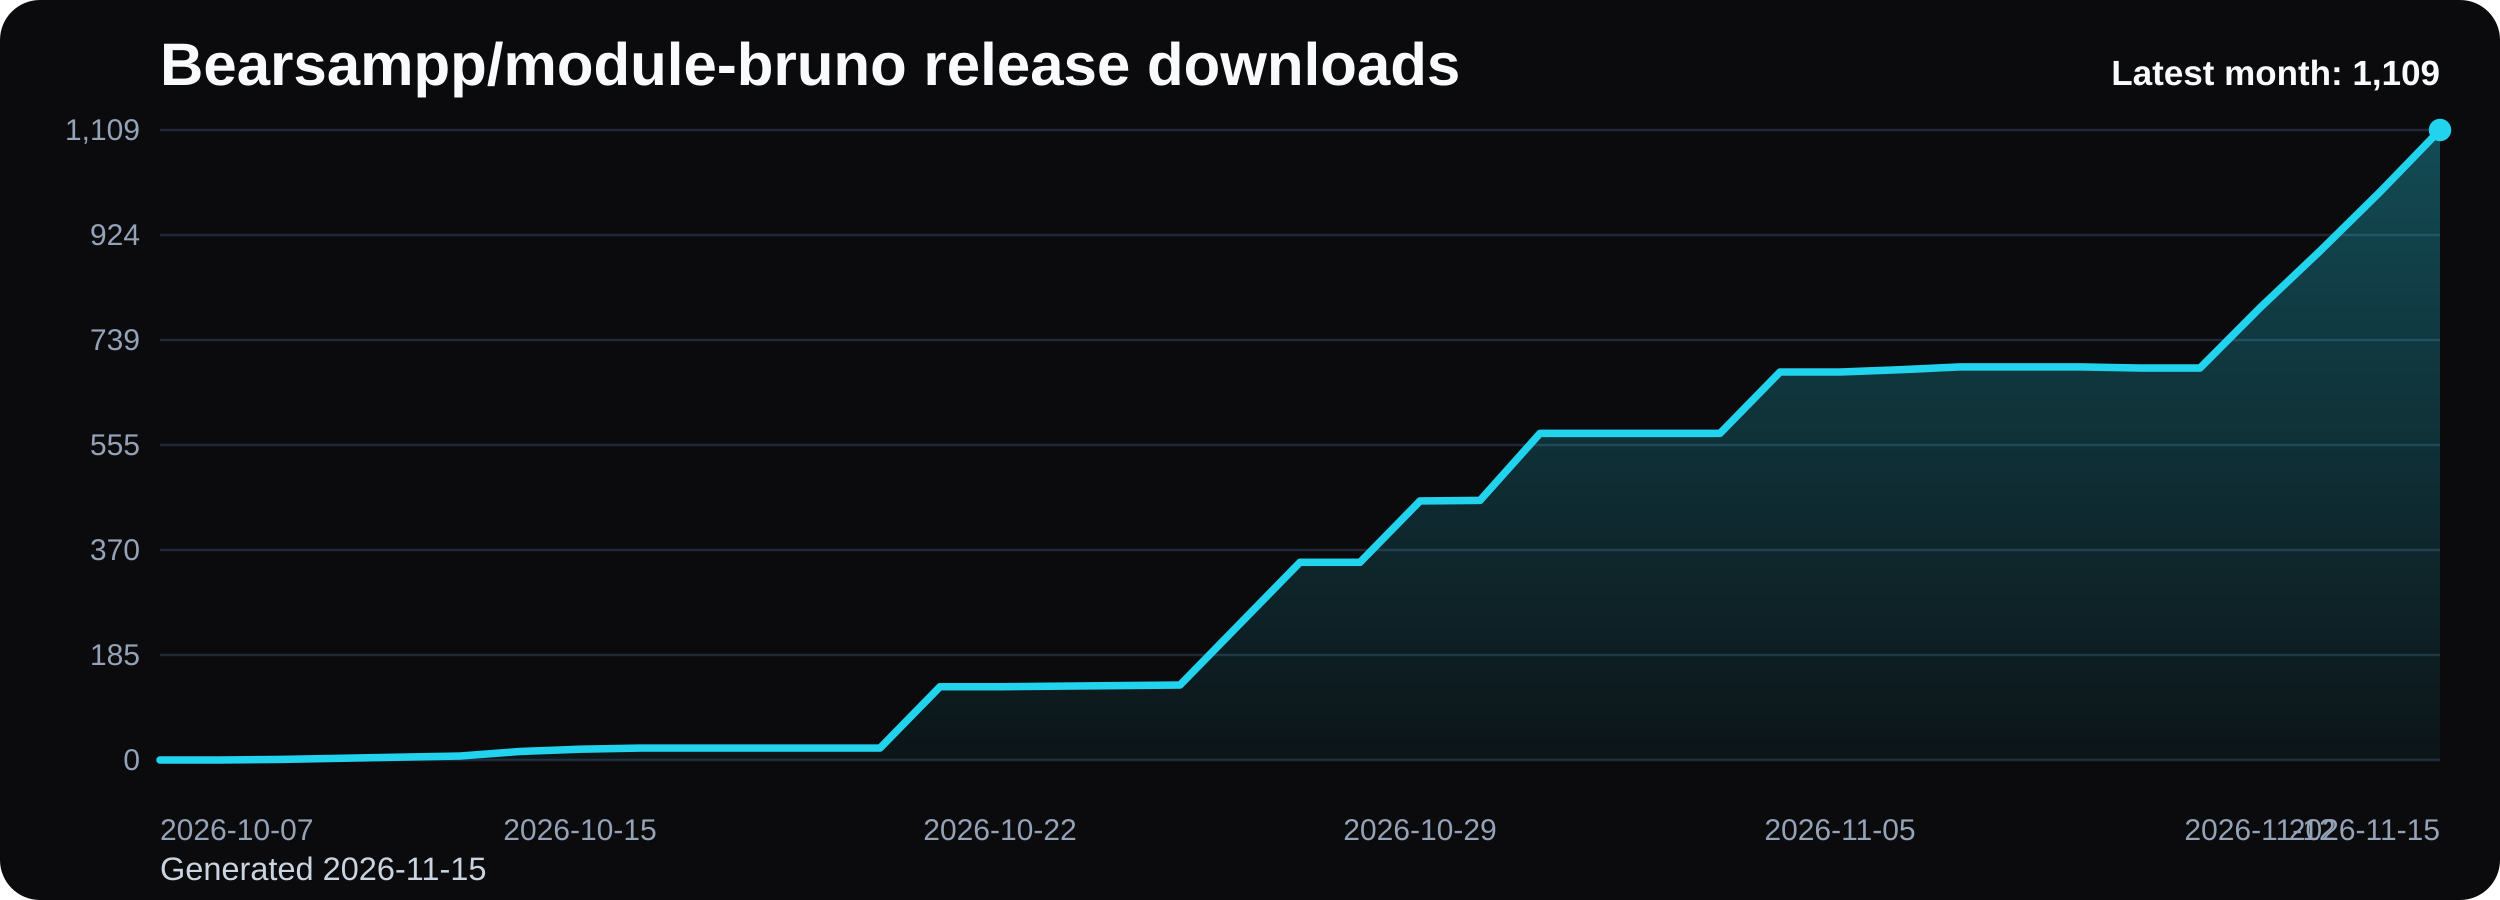
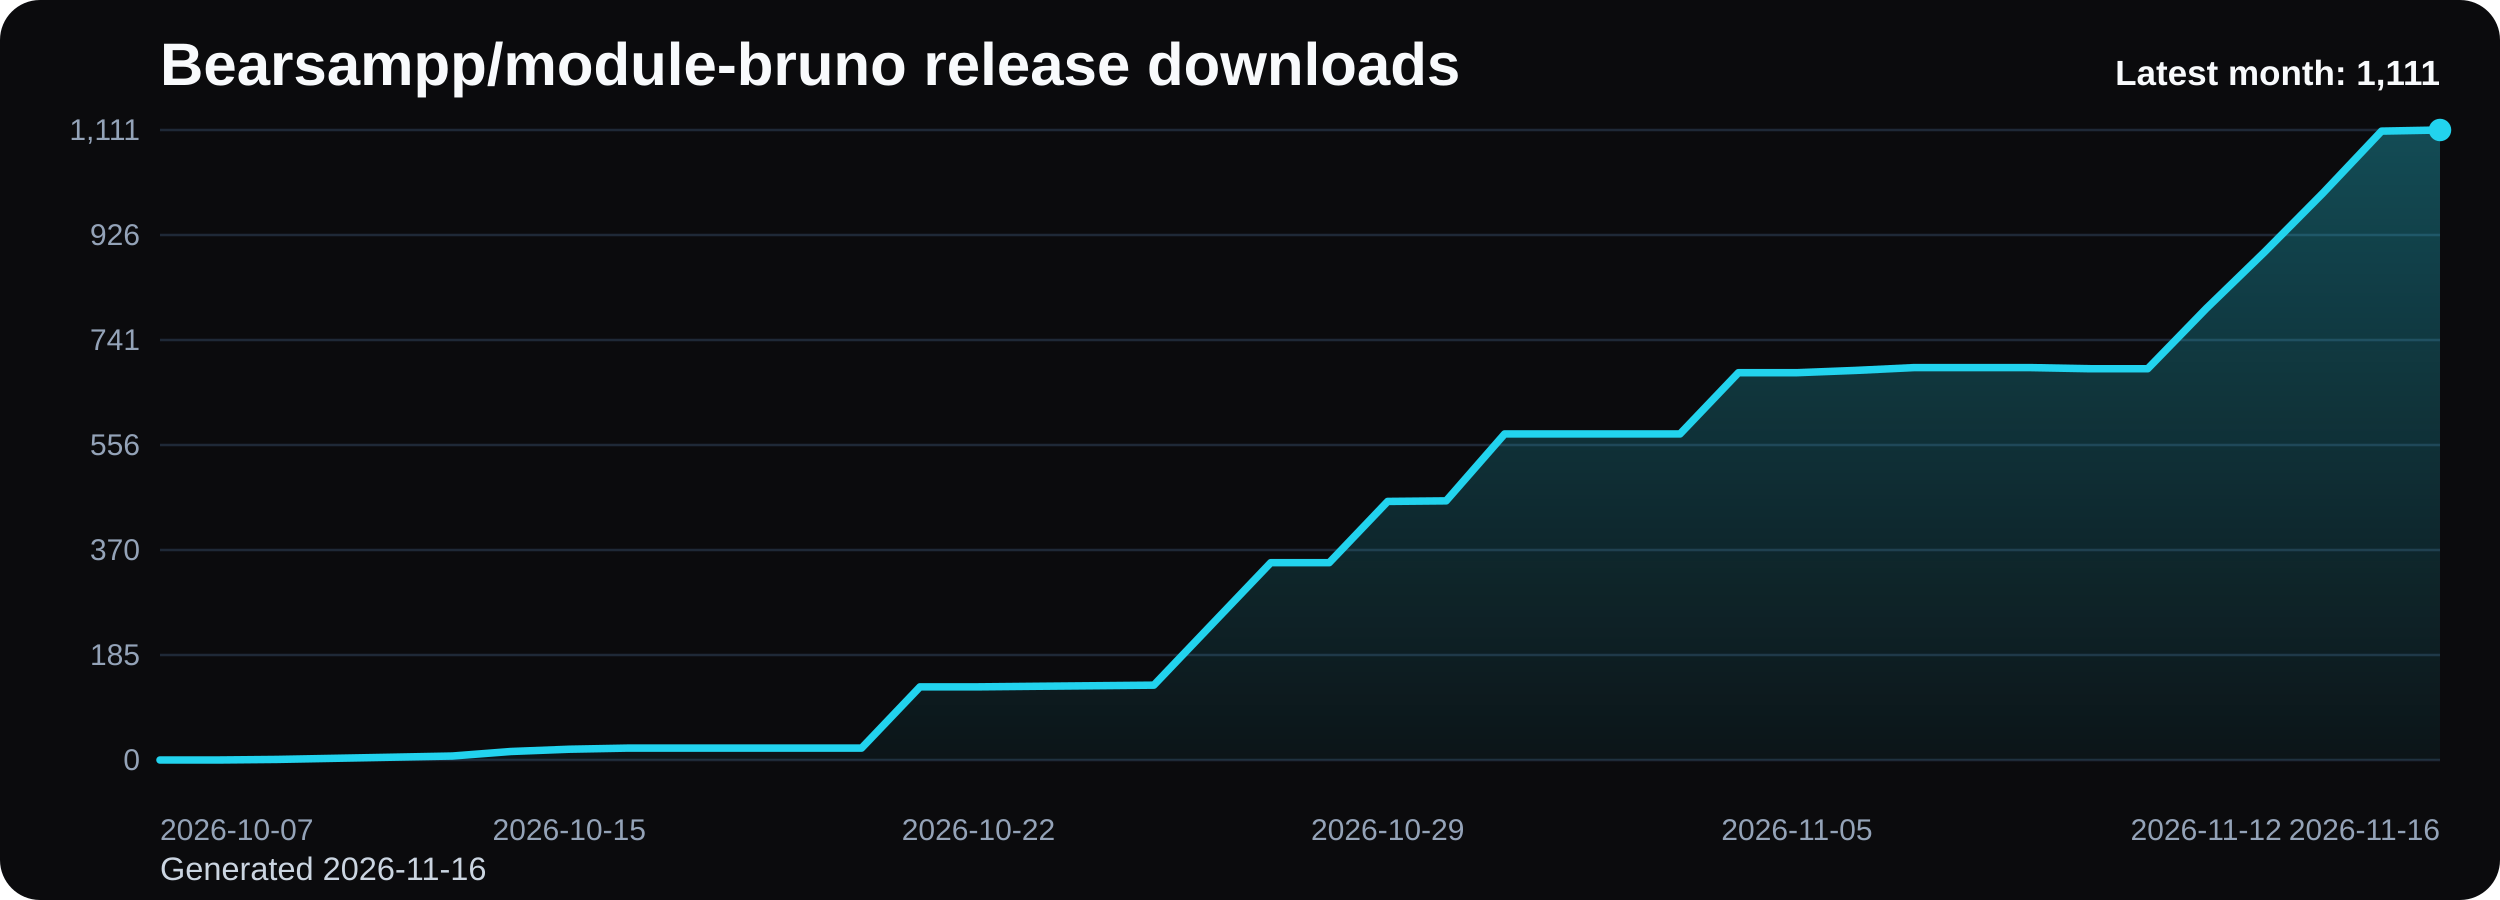
<svg xmlns="http://www.w3.org/2000/svg" viewBox="0 0 1000 360" role="img" aria-label="Bearsampp/module-bruno release downloads chart">
  <defs>
    <linearGradient id="fill-monthly-black" x1="0" y1="0" x2="0" y2="1">
      <stop offset="0%" stop-color="#22d3ee" stop-opacity="0.32" />
      <stop offset="100%" stop-color="#22d3ee" stop-opacity="0.05" />
    </linearGradient>
    <style>
      .bg { fill: #0b0b0d; }
      .title { font: 700 24px Arial, sans-serif; fill: #f8fafc; }
      .sub { font: 400 13px Arial, sans-serif; fill: #cbd5e1; }
      .grid { stroke: #1f2937; stroke-width: 1; }
      .axis { font: 400 12px Arial, sans-serif; fill: #94a3b8; }
      .line { fill: none; stroke: #22d3ee; stroke-width: 3; stroke-linecap: round; stroke-linejoin: round; }
      .dot { fill: #22d3ee; }
      .value { font: 600 11px Arial, sans-serif; fill: #cbd5e1; }
      .latest { font: 700 14px Arial, sans-serif; fill: #f8fafc; }
    </style>
  </defs>
  <rect class="bg" x="0" y="0" width="1000" height="360" rx="16" />
  <text class="title" x="64" y="34">Bearsampp/module-bruno release downloads</text>
-   <text class="sub" x="64" y="352">Generated 2026-11-15</text>
+   <text class="sub" x="64" y="352">Generated 2026-11-16</text>
  <line x1="64" y1="52.00" x2="976" y2="52.00" class="grid" />
-   <text x="56" y="56.00" text-anchor="end" class="axis">1,109</text>
+   <text x="56" y="56.00" text-anchor="end" class="axis">1,111</text>
  <line x1="64" y1="94.00" x2="976" y2="94.00" class="grid" />
-   <text x="56" y="98.00" text-anchor="end" class="axis">924</text>
+   <text x="56" y="98.00" text-anchor="end" class="axis">926</text>
  <line x1="64" y1="136.00" x2="976" y2="136.00" class="grid" />
-   <text x="56" y="140.00" text-anchor="end" class="axis">739</text>
+   <text x="56" y="140.00" text-anchor="end" class="axis">741</text>
  <line x1="64" y1="178.00" x2="976" y2="178.00" class="grid" />
-   <text x="56" y="182.00" text-anchor="end" class="axis">555</text>
+   <text x="56" y="182.00" text-anchor="end" class="axis">556</text>
  <line x1="64" y1="220.00" x2="976" y2="220.00" class="grid" />
  <text x="56" y="224.00" text-anchor="end" class="axis">370</text>
  <line x1="64" y1="262.00" x2="976" y2="262.00" class="grid" />
  <text x="56" y="266.00" text-anchor="end" class="axis">185</text>
  <line x1="64" y1="304.00" x2="976" y2="304.00" class="grid" />
  <text x="56" y="308.00" text-anchor="end" class="axis">0</text>
-   <path d="M 64.00 304 L 64.00 304.00 L 88.00 304.00 L 112.00 303.77 L 136.00 303.32 L 160.00 302.86 L 184.00 302.41 L 208.00 300.59 L 232.00 299.68 L 256.00 299.23 L 280.00 299.23 L 304.00 299.23 L 328.00 299.23 L 352.00 299.23 L 376.00 274.69 L 400.00 274.69 L 424.00 274.46 L 448.00 274.23 L 472.00 274.01 L 496.00 249.46 L 520.00 224.92 L 544.00 224.92 L 568.00 200.38 L 592.00 200.16 L 616.00 173.34 L 640.00 173.34 L 664.00 173.34 L 688.00 173.34 L 712.00 148.80 L 736.00 148.80 L 760.00 147.89 L 784.00 146.76 L 808.00 146.76 L 832.00 146.76 L 856.00 147.21 L 880.00 147.21 L 904.00 123.12 L 928.00 100.40 L 952.00 76.77 L 976.00 52.00 L 976.00 304 Z" fill="url(#fill-monthly-black)" />
-   <polyline class="line" points="64.00,304.00 88.00,304.00 112.00,303.77 136.00,303.32 160.00,302.86 184.00,302.41 208.00,300.59 232.00,299.68 256.00,299.23 280.00,299.23 304.00,299.23 328.00,299.23 352.00,299.23 376.00,274.69 400.00,274.69 424.00,274.46 448.00,274.23 472.00,274.01 496.00,249.46 520.00,224.92 544.00,224.92 568.00,200.38 592.00,200.16 616.00,173.34 640.00,173.34 664.00,173.34 688.00,173.34 712.00,148.80 736.00,148.80 760.00,147.89 784.00,146.76 808.00,146.76 832.00,146.76 856.00,147.21 880.00,147.21 904.00,123.12 928.00,100.40 952.00,76.77 976.00,52.00" />
+   <path d="M 64.00 304 L 64.00 304.00 L 87.38 304.00 L 110.77 303.77 L 134.15 303.32 L 157.54 302.87 L 180.92 302.41 L 204.31 300.60 L 227.69 299.69 L 251.08 299.24 L 274.46 299.24 L 297.85 299.24 L 321.23 299.24 L 344.62 299.24 L 368.00 274.74 L 391.38 274.74 L 414.77 274.51 L 438.15 274.29 L 461.54 274.06 L 484.92 249.56 L 508.31 225.07 L 531.69 225.07 L 555.08 200.57 L 578.46 200.34 L 601.85 173.58 L 625.23 173.58 L 648.62 173.58 L 672.00 173.58 L 695.38 149.08 L 718.77 149.08 L 742.15 148.17 L 765.54 147.04 L 788.92 147.04 L 812.31 147.04 L 835.69 147.49 L 859.08 147.49 L 882.46 123.45 L 905.85 100.77 L 929.23 77.18 L 952.62 52.45 L 976.00 52.00 L 976.00 304 Z" fill="url(#fill-monthly-black)" />
+   <polyline class="line" points="64.00,304.00 87.38,304.00 110.77,303.77 134.15,303.32 157.54,302.87 180.92,302.41 204.31,300.60 227.69,299.69 251.08,299.24 274.46,299.24 297.85,299.24 321.23,299.24 344.62,299.24 368.00,274.74 391.38,274.74 414.77,274.51 438.15,274.29 461.54,274.06 484.92,249.56 508.31,225.07 531.69,225.07 555.08,200.57 578.46,200.34 601.85,173.58 625.23,173.58 648.62,173.58 672.00,173.58 695.38,149.08 718.77,149.08 742.15,148.17 765.54,147.04 788.92,147.04 812.31,147.04 835.69,147.49 859.08,147.49 882.46,123.45 905.85,100.77 929.23,77.18 952.62,52.45 976.00,52.00" />
  <circle class="dot" cx="976.00" cy="52.00" r="4.5" />
  <text class="axis" x="64.00" y="336" text-anchor="start">2026-10-07</text>
-   <text class="axis" x="232.00" y="336" text-anchor="middle">2026-10-15</text>
-   <text class="axis" x="400.00" y="336" text-anchor="middle">2026-10-22</text>
-   <text class="axis" x="568.00" y="336" text-anchor="middle">2026-10-29</text>
-   <text class="axis" x="736.00" y="336" text-anchor="middle">2026-11-05</text>
-   <text class="axis" x="904.00" y="336" text-anchor="middle">2026-11-12</text>
-   <text class="axis" x="976.00" y="336" text-anchor="end">2026-11-15</text>
-   <text class="latest" x="976" y="34" text-anchor="end">Latest month: 1,109</text>
+   <text class="axis" x="227.69" y="336" text-anchor="middle">2026-10-15</text>
+   <text class="axis" x="391.38" y="336" text-anchor="middle">2026-10-22</text>
+   <text class="axis" x="555.08" y="336" text-anchor="middle">2026-10-29</text>
+   <text class="axis" x="718.77" y="336" text-anchor="middle">2026-11-05</text>
+   <text class="axis" x="882.46" y="336" text-anchor="middle">2026-11-12</text>
+   <text class="axis" x="976.00" y="336" text-anchor="end">2026-11-16</text>
+   <text class="latest" x="976" y="34" text-anchor="end">Latest month: 1,111</text>
</svg>
